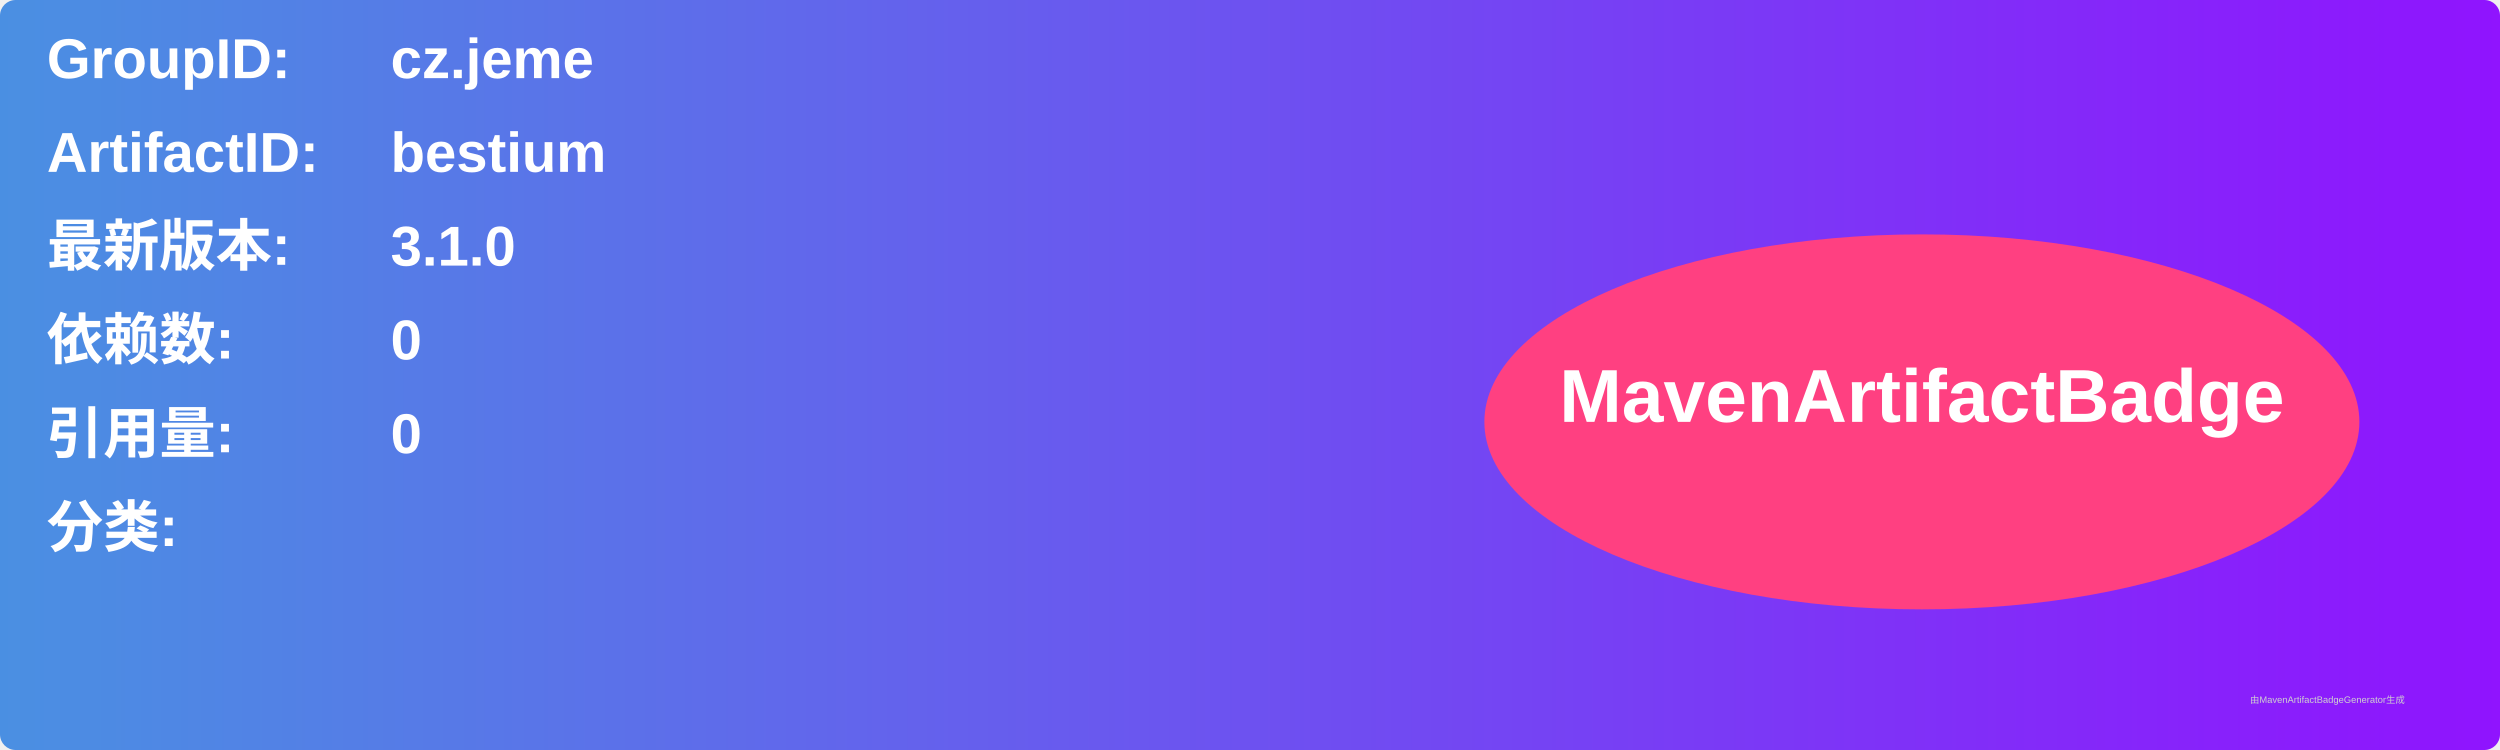
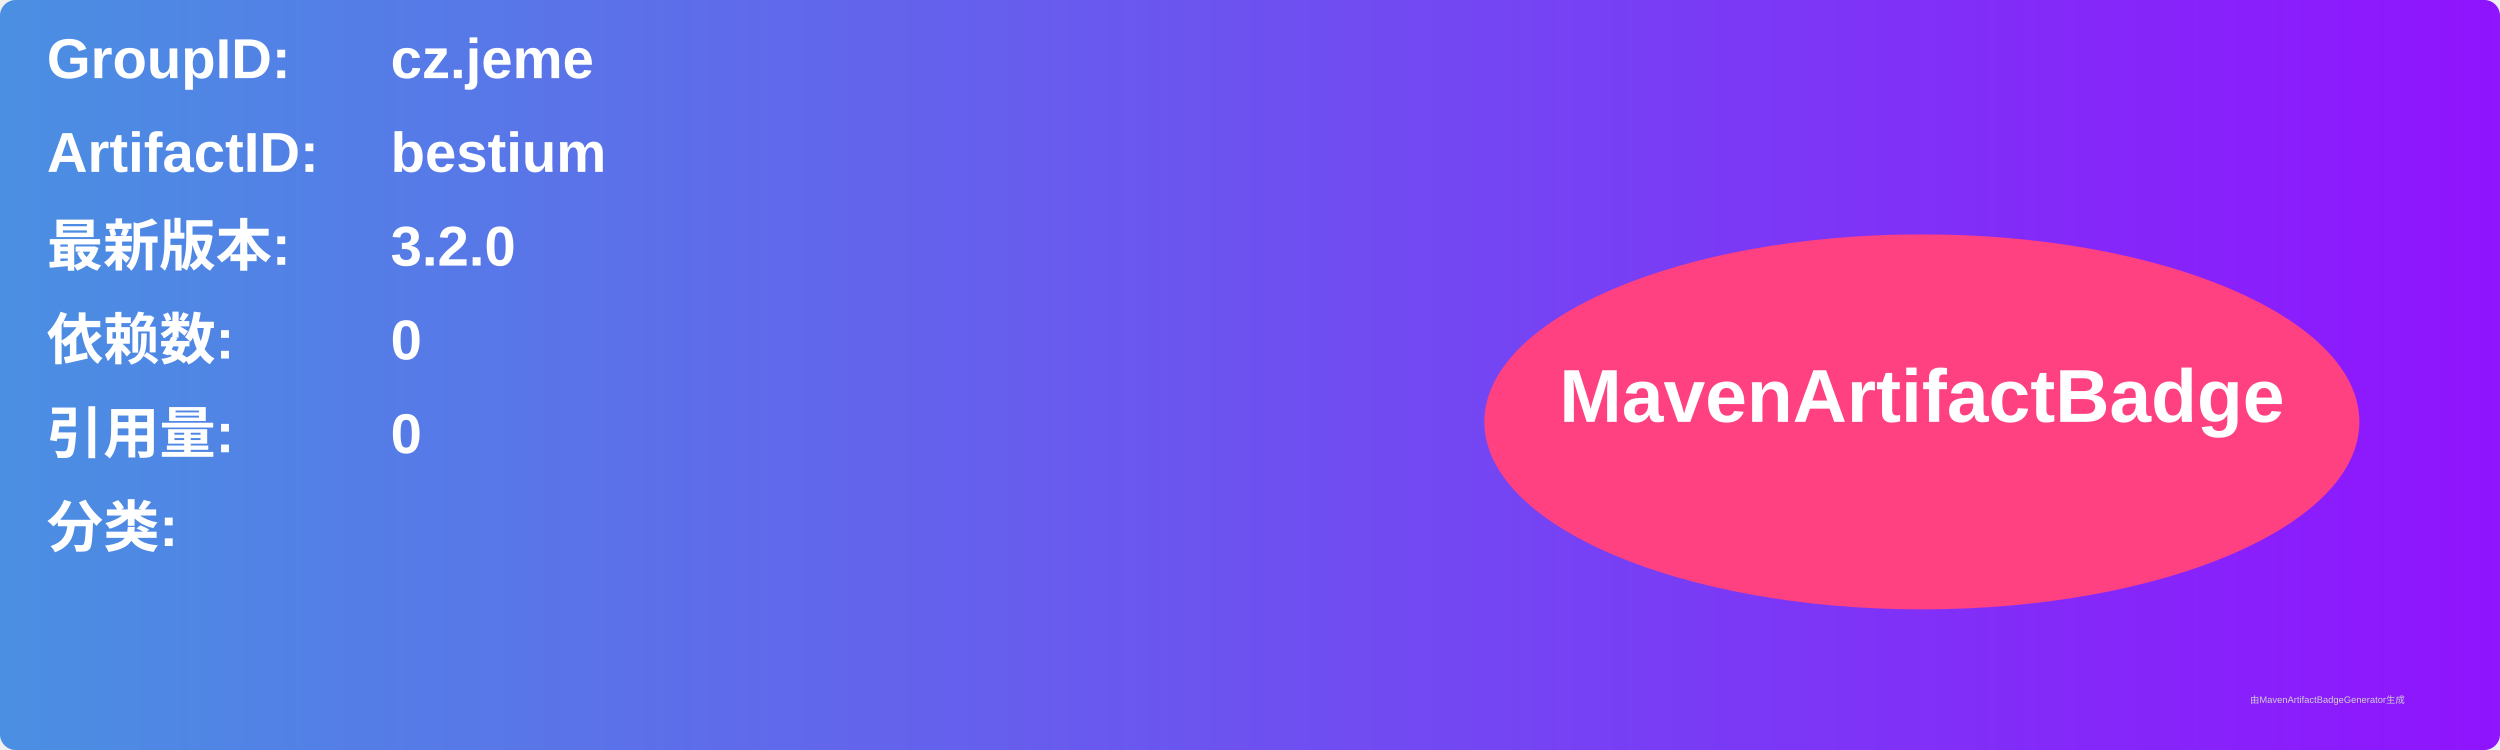
<svg xmlns="http://www.w3.org/2000/svg" width="800" height="240" viewBox="0 0 800 240">
  <linearGradient id="grad" x1="0%" y1="0%" x2="100%" y2="0%">
    <stop offset="0%" stop-color="#4a90e2" />
    <stop offset="100%" stop-color="#9013fe" />
  </linearGradient>
  <rect width="100%" height="100%" rx="5" ry="5" fill="url(#grad)" />
  <g transform="translate(15, 15)">
    <text x="0" y="10" font-family="Arial" font-size="18" fill="white" font-weight="bold" width="260">GroupID:</text>
    <text x="110" y="10" font-family="Arial" font-size="18" fill="white" font-weight="bold" width="460">cz.jeme</text>
    <text x="0" y="40" font-family="Arial" font-size="18" fill="white" font-weight="bold" width="260">ArtifactID:</text>
    <text x="110" y="40" font-family="Arial" font-size="18" fill="white" font-weight="bold" width="460">bestium</text>
    <text x="0" y="70" font-family="Arial" font-size="18" fill="white" font-weight="bold">最新版本:</text>
    <text x="110" y="70" font-family="Arial" font-size="18" fill="white" font-weight="bold">
-       <tspan font-weight="bold">3.1.0</tspan>
+       <tspan font-weight="bold">3.2.0</tspan>
    </text>
    <text x="0" y="100" font-family="Arial" font-size="18" fill="white" font-weight="bold">依赖数: </text>
    <text x="110" y="100" font-family="Arial" font-size="18" fill="white">
      <tspan font-weight="bold">0</tspan>
    </text>
    <text x="0" y="130" font-family="Arial" font-size="18" fill="white" font-weight="bold">引用量: </text>
    <text x="110" y="130" font-family="Arial" font-size="18" fill="white">
      <tspan font-weight="bold">0</tspan>
    </text>
    <text x="0" y="160" font-family="Arial" font-size="18" fill="white" font-weight="bold">分类:</text>
    <text x="10" y="190" font-family="Arial" font-size="10" fill="white">
      <tspan font-weight="bold" />
    </text>
    <ellipse cx="600" cy="120" rx="140" ry="60" fill="#ff4081" />
    <text x="600" y="120" text-anchor="middle" font-family="Arial" font-size="24" fill="white" font-weight="bold">MavenArtifactBadge</text>
  </g>
  <text x="720" y="225" font-family="Arial" font-size="3" fill="#d0d0d0">由MavenArtifactBadgeGenerator生成</text>
</svg>
